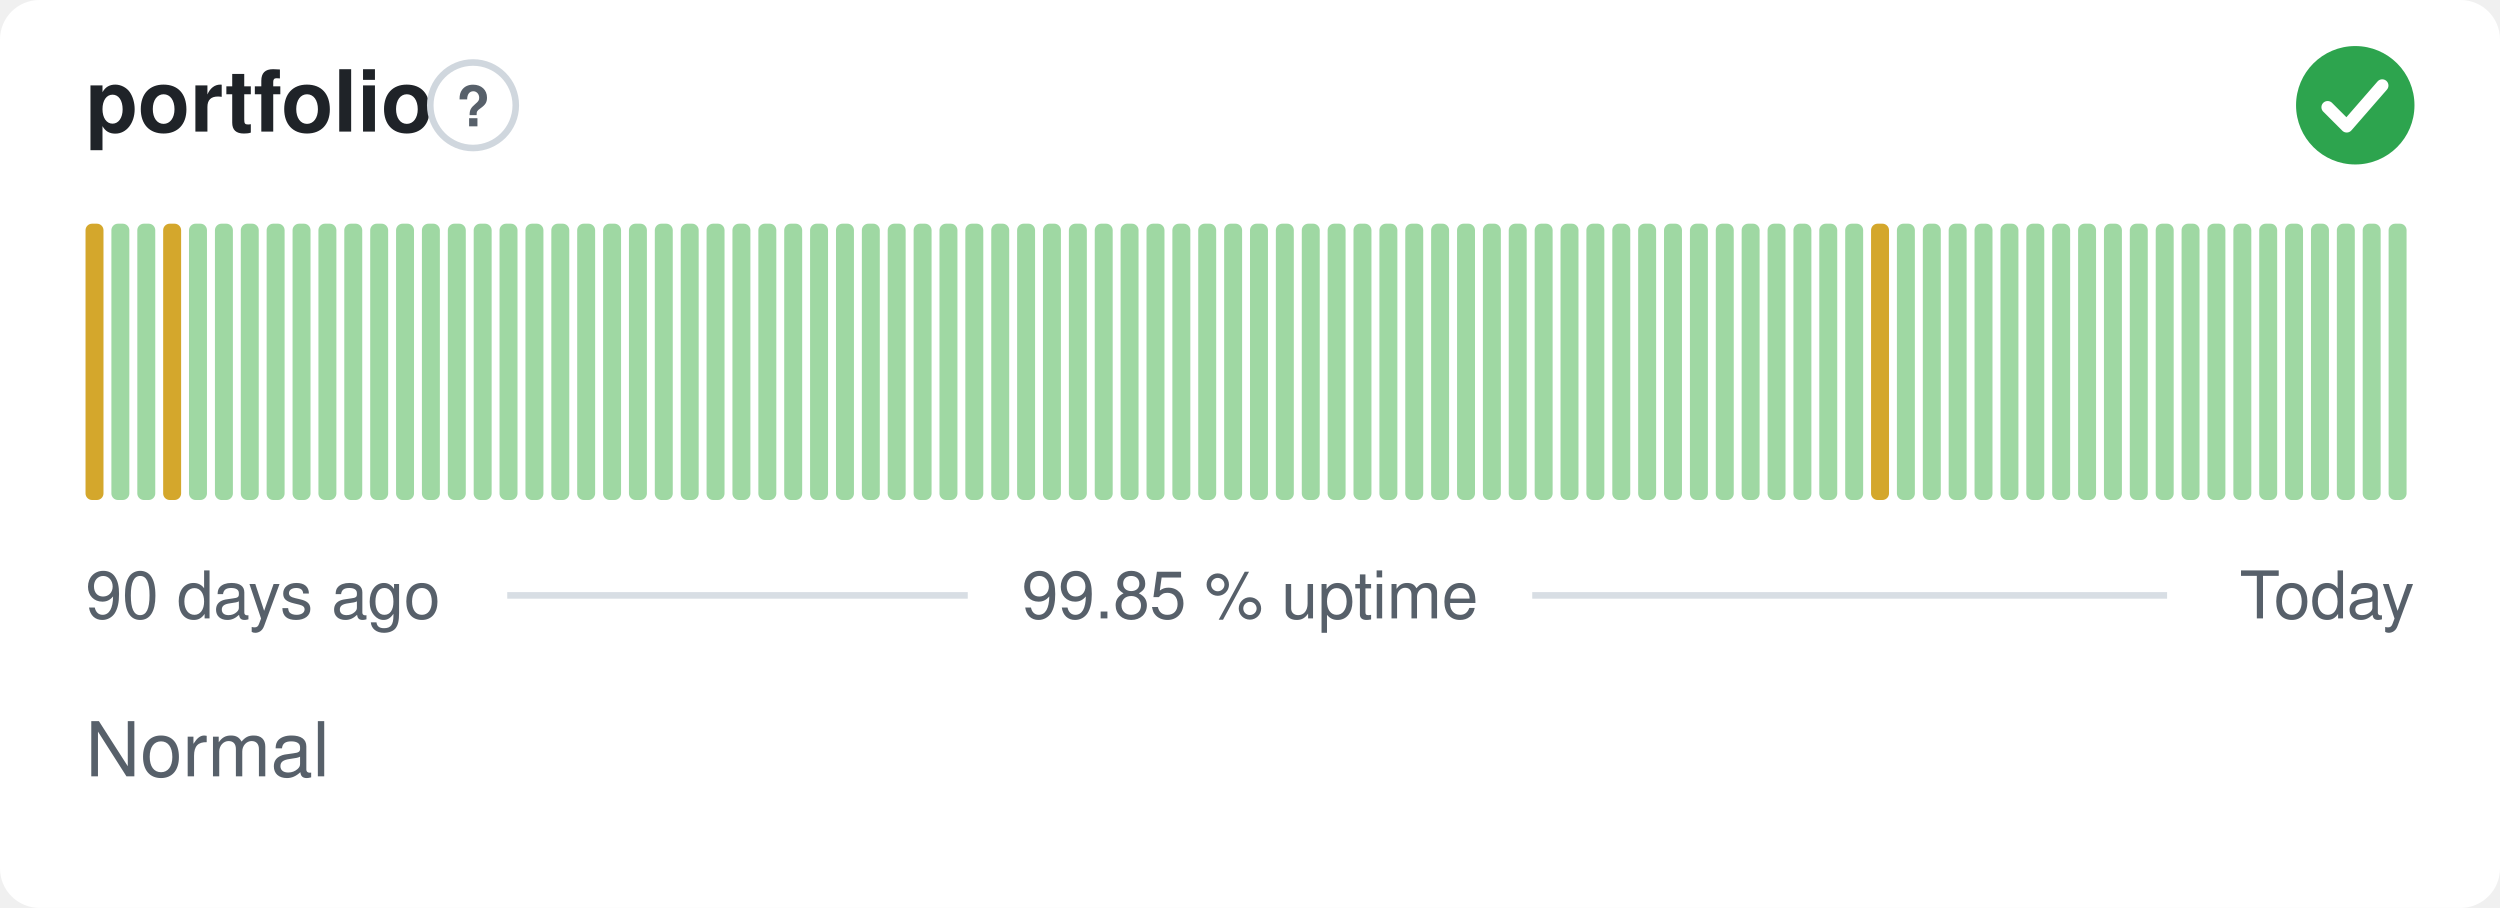
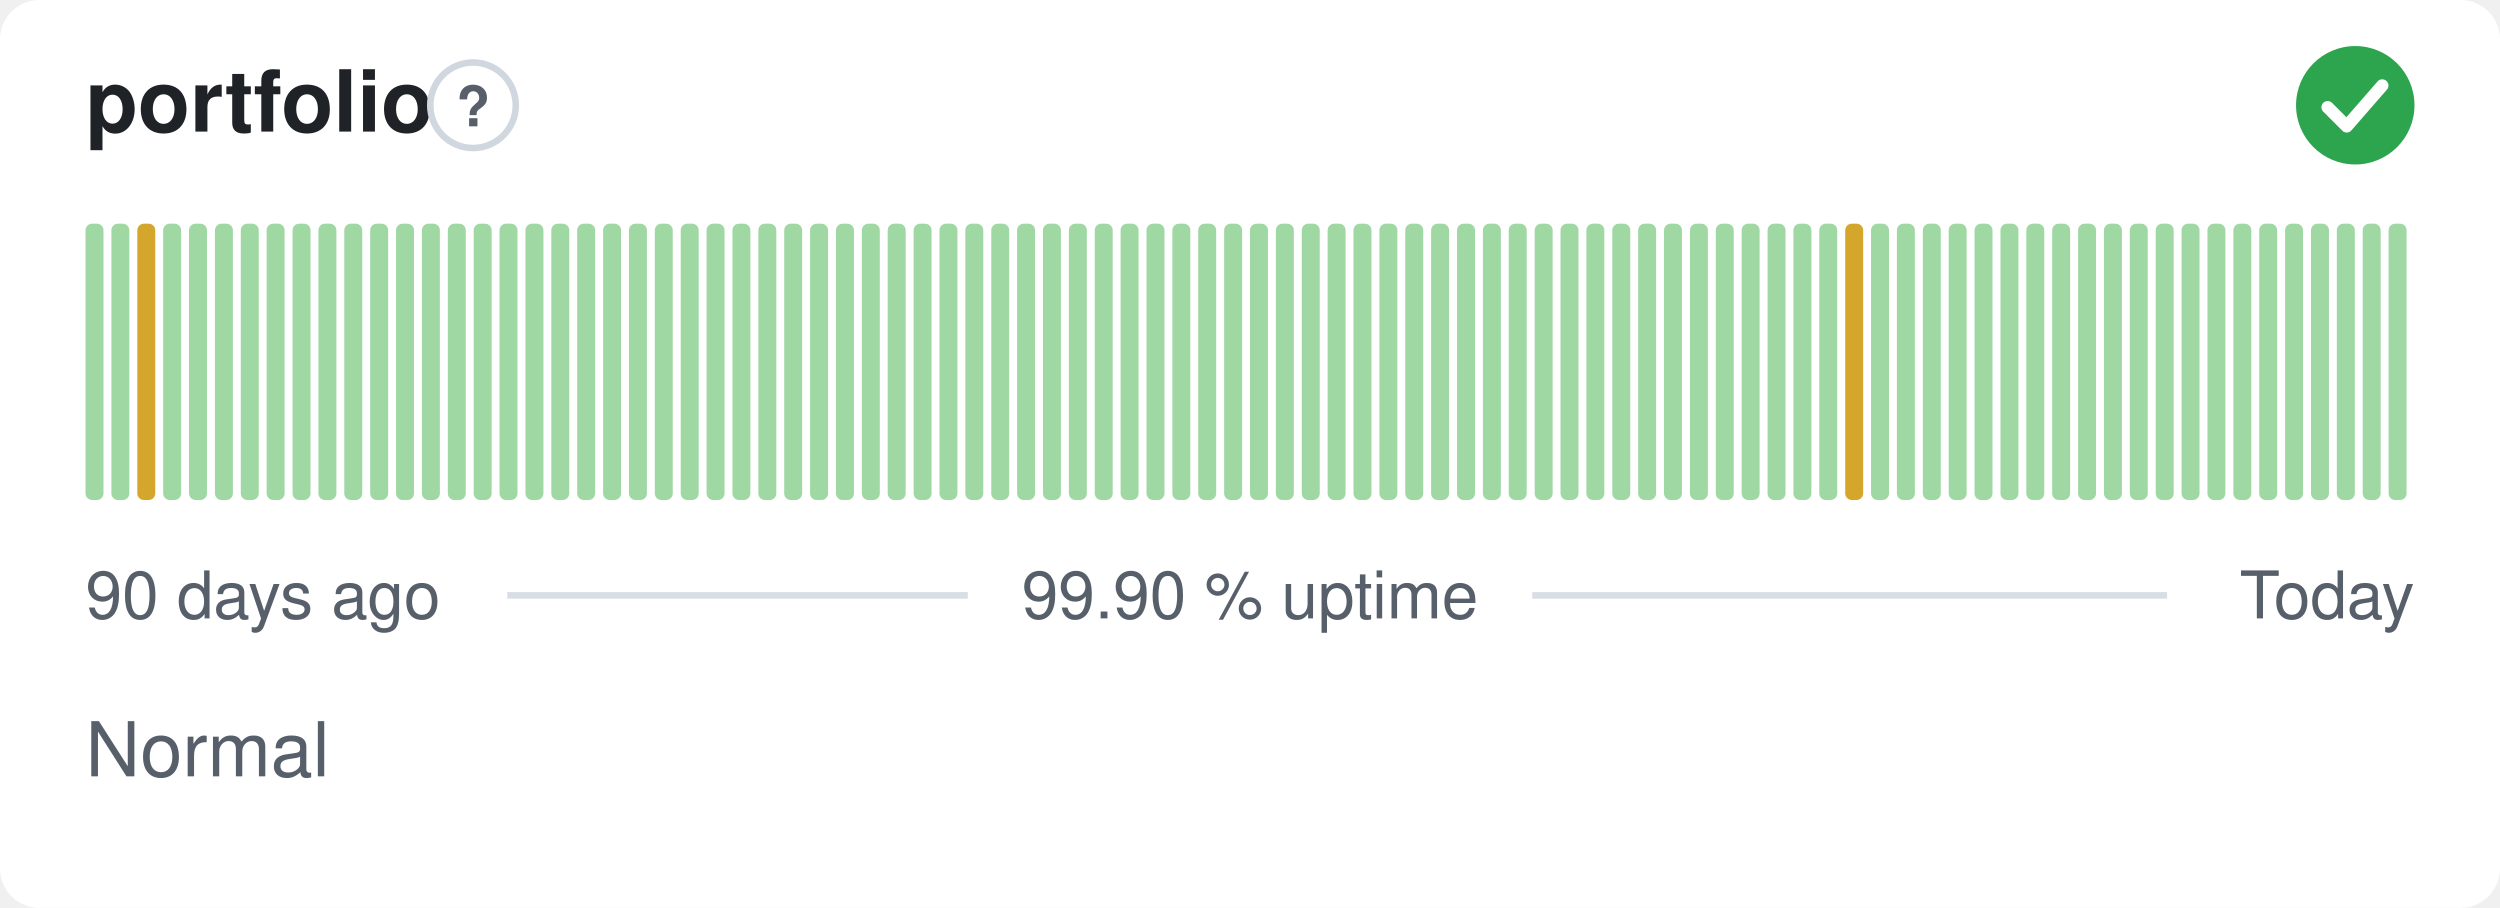
- <svg xmlns="http://www.w3.org/2000/svg" width="380" height="138" viewBox="0 0 380 138" role="img" aria-label="portfolio: Normal, 99.85 % uptime over the last 90 days" font-family="-apple-system,BlinkMacSystemFont,'Segoe UI',Helvetica,Arial,sans-serif">
+ <svg xmlns="http://www.w3.org/2000/svg" width="380" height="138" viewBox="0 0 380 138" role="img" aria-label="portfolio: Normal, 99.90 % uptime over the last 90 days" font-family="-apple-system,BlinkMacSystemFont,'Segoe UI',Helvetica,Arial,sans-serif">
  <style>
    @media (prefers-color-scheme: dark) {
      .bg { fill: #0d1117 }
      .title { fill: #e6edf3 }
      .muted { fill: #8b949e }
      .hint { stroke: #30363d }
      .rule { stroke: #30363d }
      .nodata { fill: #21262d }
    }
  </style>
  <rect class="bg" width="380" height="138" rx="6" fill="#ffffff" />
  <text class="title" x="13" y="20" font-size="13" font-weight="600" fill="#1f2328">portfolio</text>
  <circle class="hint" cx="71.9" cy="16" r="6.5" fill="none" stroke="#d0d7de" stroke-width="1" />
  <text class="muted" x="71.9" y="19.2" text-anchor="middle" font-size="8.5" font-weight="700" fill="#57606a">?</text>
  <circle cx="358" cy="16" r="9" fill="#2da44e" />
  <path d="M353.80 16.30l2.90 2.90 5.40 -6.20" fill="none" stroke="#fff" stroke-width="1.89" stroke-linecap="round" stroke-linejoin="round" />
-   <rect x="13.00" y="34.00" width="2.73" height="42.00" rx="1" fill="#d4a72c" />
+   <rect x="13.00" y="34.00" width="2.73" height="42.00" rx="1" fill="#9fd8a3" />
  <rect x="16.93" y="34.00" width="2.73" height="42.00" rx="1" fill="#9fd8a3" />
-   <rect x="20.87" y="34.00" width="2.73" height="42.00" rx="1" fill="#9fd8a3" />
-   <rect x="24.80" y="34.00" width="2.73" height="42.00" rx="1" fill="#d4a72c" />
+   <rect x="20.87" y="34.00" width="2.73" height="42.00" rx="1" fill="#d4a72c" />
+   <rect x="24.80" y="34.00" width="2.73" height="42.00" rx="1" fill="#9fd8a3" />
  <rect x="28.73" y="34.00" width="2.73" height="42.00" rx="1" fill="#9fd8a3" />
  <rect x="32.67" y="34.00" width="2.73" height="42.00" rx="1" fill="#9fd8a3" />
  <rect x="36.60" y="34.00" width="2.73" height="42.00" rx="1" fill="#9fd8a3" />
  <rect x="40.53" y="34.00" width="2.73" height="42.00" rx="1" fill="#9fd8a3" />
  <rect x="44.47" y="34.00" width="2.73" height="42.00" rx="1" fill="#9fd8a3" />
  <rect x="48.40" y="34.00" width="2.73" height="42.00" rx="1" fill="#9fd8a3" />
  <rect x="52.33" y="34.00" width="2.73" height="42.00" rx="1" fill="#9fd8a3" />
  <rect x="56.27" y="34.00" width="2.73" height="42.00" rx="1" fill="#9fd8a3" />
  <rect x="60.20" y="34.00" width="2.73" height="42.00" rx="1" fill="#9fd8a3" />
  <rect x="64.13" y="34.00" width="2.73" height="42.00" rx="1" fill="#9fd8a3" />
  <rect x="68.07" y="34.00" width="2.73" height="42.00" rx="1" fill="#9fd8a3" />
  <rect x="72.00" y="34.00" width="2.73" height="42.00" rx="1" fill="#9fd8a3" />
  <rect x="75.93" y="34.00" width="2.73" height="42.00" rx="1" fill="#9fd8a3" />
  <rect x="79.87" y="34.00" width="2.73" height="42.00" rx="1" fill="#9fd8a3" />
  <rect x="83.80" y="34.00" width="2.73" height="42.00" rx="1" fill="#9fd8a3" />
  <rect x="87.73" y="34.00" width="2.73" height="42.00" rx="1" fill="#9fd8a3" />
  <rect x="91.67" y="34.00" width="2.73" height="42.00" rx="1" fill="#9fd8a3" />
  <rect x="95.60" y="34.00" width="2.73" height="42.00" rx="1" fill="#9fd8a3" />
  <rect x="99.53" y="34.00" width="2.73" height="42.00" rx="1" fill="#9fd8a3" />
  <rect x="103.47" y="34.00" width="2.73" height="42.00" rx="1" fill="#9fd8a3" />
  <rect x="107.40" y="34.00" width="2.73" height="42.00" rx="1" fill="#9fd8a3" />
  <rect x="111.33" y="34.00" width="2.73" height="42.00" rx="1" fill="#9fd8a3" />
  <rect x="115.27" y="34.00" width="2.73" height="42.00" rx="1" fill="#9fd8a3" />
  <rect x="119.20" y="34.00" width="2.73" height="42.00" rx="1" fill="#9fd8a3" />
  <rect x="123.13" y="34.00" width="2.73" height="42.00" rx="1" fill="#9fd8a3" />
  <rect x="127.07" y="34.00" width="2.73" height="42.00" rx="1" fill="#9fd8a3" />
  <rect x="131.00" y="34.00" width="2.73" height="42.00" rx="1" fill="#9fd8a3" />
  <rect x="134.93" y="34.00" width="2.73" height="42.00" rx="1" fill="#9fd8a3" />
  <rect x="138.87" y="34.00" width="2.73" height="42.00" rx="1" fill="#9fd8a3" />
  <rect x="142.80" y="34.00" width="2.73" height="42.00" rx="1" fill="#9fd8a3" />
  <rect x="146.73" y="34.00" width="2.73" height="42.00" rx="1" fill="#9fd8a3" />
  <rect x="150.67" y="34.00" width="2.73" height="42.00" rx="1" fill="#9fd8a3" />
  <rect x="154.60" y="34.00" width="2.73" height="42.00" rx="1" fill="#9fd8a3" />
  <rect x="158.53" y="34.00" width="2.73" height="42.00" rx="1" fill="#9fd8a3" />
  <rect x="162.47" y="34.00" width="2.73" height="42.00" rx="1" fill="#9fd8a3" />
  <rect x="166.40" y="34.00" width="2.73" height="42.00" rx="1" fill="#9fd8a3" />
  <rect x="170.33" y="34.00" width="2.73" height="42.00" rx="1" fill="#9fd8a3" />
  <rect x="174.27" y="34.00" width="2.73" height="42.00" rx="1" fill="#9fd8a3" />
  <rect x="178.20" y="34.00" width="2.73" height="42.00" rx="1" fill="#9fd8a3" />
  <rect x="182.13" y="34.00" width="2.73" height="42.00" rx="1" fill="#9fd8a3" />
  <rect x="186.07" y="34.00" width="2.73" height="42.00" rx="1" fill="#9fd8a3" />
  <rect x="190.00" y="34.00" width="2.73" height="42.00" rx="1" fill="#9fd8a3" />
  <rect x="193.93" y="34.00" width="2.73" height="42.00" rx="1" fill="#9fd8a3" />
  <rect x="197.87" y="34.00" width="2.73" height="42.00" rx="1" fill="#9fd8a3" />
  <rect x="201.80" y="34.00" width="2.73" height="42.00" rx="1" fill="#9fd8a3" />
  <rect x="205.73" y="34.00" width="2.73" height="42.00" rx="1" fill="#9fd8a3" />
  <rect x="209.67" y="34.00" width="2.73" height="42.00" rx="1" fill="#9fd8a3" />
  <rect x="213.60" y="34.00" width="2.73" height="42.00" rx="1" fill="#9fd8a3" />
  <rect x="217.53" y="34.00" width="2.73" height="42.00" rx="1" fill="#9fd8a3" />
  <rect x="221.47" y="34.00" width="2.73" height="42.00" rx="1" fill="#9fd8a3" />
  <rect x="225.40" y="34.00" width="2.73" height="42.00" rx="1" fill="#9fd8a3" />
  <rect x="229.33" y="34.00" width="2.73" height="42.00" rx="1" fill="#9fd8a3" />
  <rect x="233.27" y="34.00" width="2.73" height="42.00" rx="1" fill="#9fd8a3" />
  <rect x="237.20" y="34.00" width="2.73" height="42.00" rx="1" fill="#9fd8a3" />
  <rect x="241.13" y="34.00" width="2.73" height="42.00" rx="1" fill="#9fd8a3" />
  <rect x="245.07" y="34.00" width="2.73" height="42.00" rx="1" fill="#9fd8a3" />
  <rect x="249.00" y="34.00" width="2.73" height="42.00" rx="1" fill="#9fd8a3" />
  <rect x="252.93" y="34.00" width="2.73" height="42.00" rx="1" fill="#9fd8a3" />
  <rect x="256.87" y="34.00" width="2.73" height="42.00" rx="1" fill="#9fd8a3" />
  <rect x="260.80" y="34.00" width="2.73" height="42.00" rx="1" fill="#9fd8a3" />
  <rect x="264.73" y="34.00" width="2.73" height="42.00" rx="1" fill="#9fd8a3" />
  <rect x="268.67" y="34.00" width="2.73" height="42.00" rx="1" fill="#9fd8a3" />
  <rect x="272.60" y="34.00" width="2.73" height="42.00" rx="1" fill="#9fd8a3" />
  <rect x="276.53" y="34.00" width="2.73" height="42.00" rx="1" fill="#9fd8a3" />
-   <rect x="280.47" y="34.00" width="2.73" height="42.00" rx="1" fill="#9fd8a3" />
-   <rect x="284.40" y="34.00" width="2.73" height="42.00" rx="1" fill="#d4a72c" />
+   <rect x="280.47" y="34.00" width="2.73" height="42.00" rx="1" fill="#d4a72c" />
+   <rect x="284.40" y="34.00" width="2.73" height="42.00" rx="1" fill="#9fd8a3" />
  <rect x="288.33" y="34.00" width="2.73" height="42.00" rx="1" fill="#9fd8a3" />
  <rect x="292.27" y="34.00" width="2.73" height="42.00" rx="1" fill="#9fd8a3" />
  <rect x="296.20" y="34.00" width="2.73" height="42.00" rx="1" fill="#9fd8a3" />
  <rect x="300.13" y="34.00" width="2.73" height="42.00" rx="1" fill="#9fd8a3" />
  <rect x="304.07" y="34.00" width="2.73" height="42.00" rx="1" fill="#9fd8a3" />
  <rect x="308.00" y="34.00" width="2.73" height="42.00" rx="1" fill="#9fd8a3" />
  <rect x="311.93" y="34.00" width="2.73" height="42.00" rx="1" fill="#9fd8a3" />
  <rect x="315.87" y="34.00" width="2.73" height="42.00" rx="1" fill="#9fd8a3" />
  <rect x="319.80" y="34.00" width="2.73" height="42.00" rx="1" fill="#9fd8a3" />
  <rect x="323.73" y="34.00" width="2.73" height="42.00" rx="1" fill="#9fd8a3" />
  <rect x="327.67" y="34.00" width="2.73" height="42.00" rx="1" fill="#9fd8a3" />
  <rect x="331.60" y="34.00" width="2.73" height="42.00" rx="1" fill="#9fd8a3" />
  <rect x="335.53" y="34.00" width="2.73" height="42.00" rx="1" fill="#9fd8a3" />
  <rect x="339.47" y="34.00" width="2.73" height="42.00" rx="1" fill="#9fd8a3" />
  <rect x="343.40" y="34.00" width="2.73" height="42.00" rx="1" fill="#9fd8a3" />
  <rect x="347.33" y="34.00" width="2.73" height="42.00" rx="1" fill="#9fd8a3" />
  <rect x="351.27" y="34.00" width="2.73" height="42.00" rx="1" fill="#9fd8a3" />
  <rect x="355.20" y="34.00" width="2.73" height="42.00" rx="1" fill="#9fd8a3" />
  <rect x="359.13" y="34.00" width="2.73" height="42.00" rx="1" fill="#9fd8a3" />
  <rect x="363.07" y="34.00" width="2.73" height="42.00" rx="1" fill="#9fd8a3" />
  <text class="muted" x="13" y="94" font-size="10" fill="#57606a">90 days ago</text>
-   <text class="muted" x="190" y="94" text-anchor="middle" font-size="10" fill="#57606a">99.85 % uptime</text>
+   <text class="muted" x="190" y="94" text-anchor="middle" font-size="10" fill="#57606a">99.90 % uptime</text>
  <text class="muted" x="367" y="94" text-anchor="end" font-size="10" fill="#57606a">Today</text>
  <line class="rule" x1="77.1" y1="90.5" x2="147.1" y2="90.5" stroke="#d8dee4" stroke-width="1" />
  <line class="rule" x1="232.9" y1="90.5" x2="329.4" y2="90.5" stroke="#d8dee4" stroke-width="1" />
  <text class="muted" x="13" y="118" font-size="11.5" fill="#57606a">Normal</text>
</svg>
